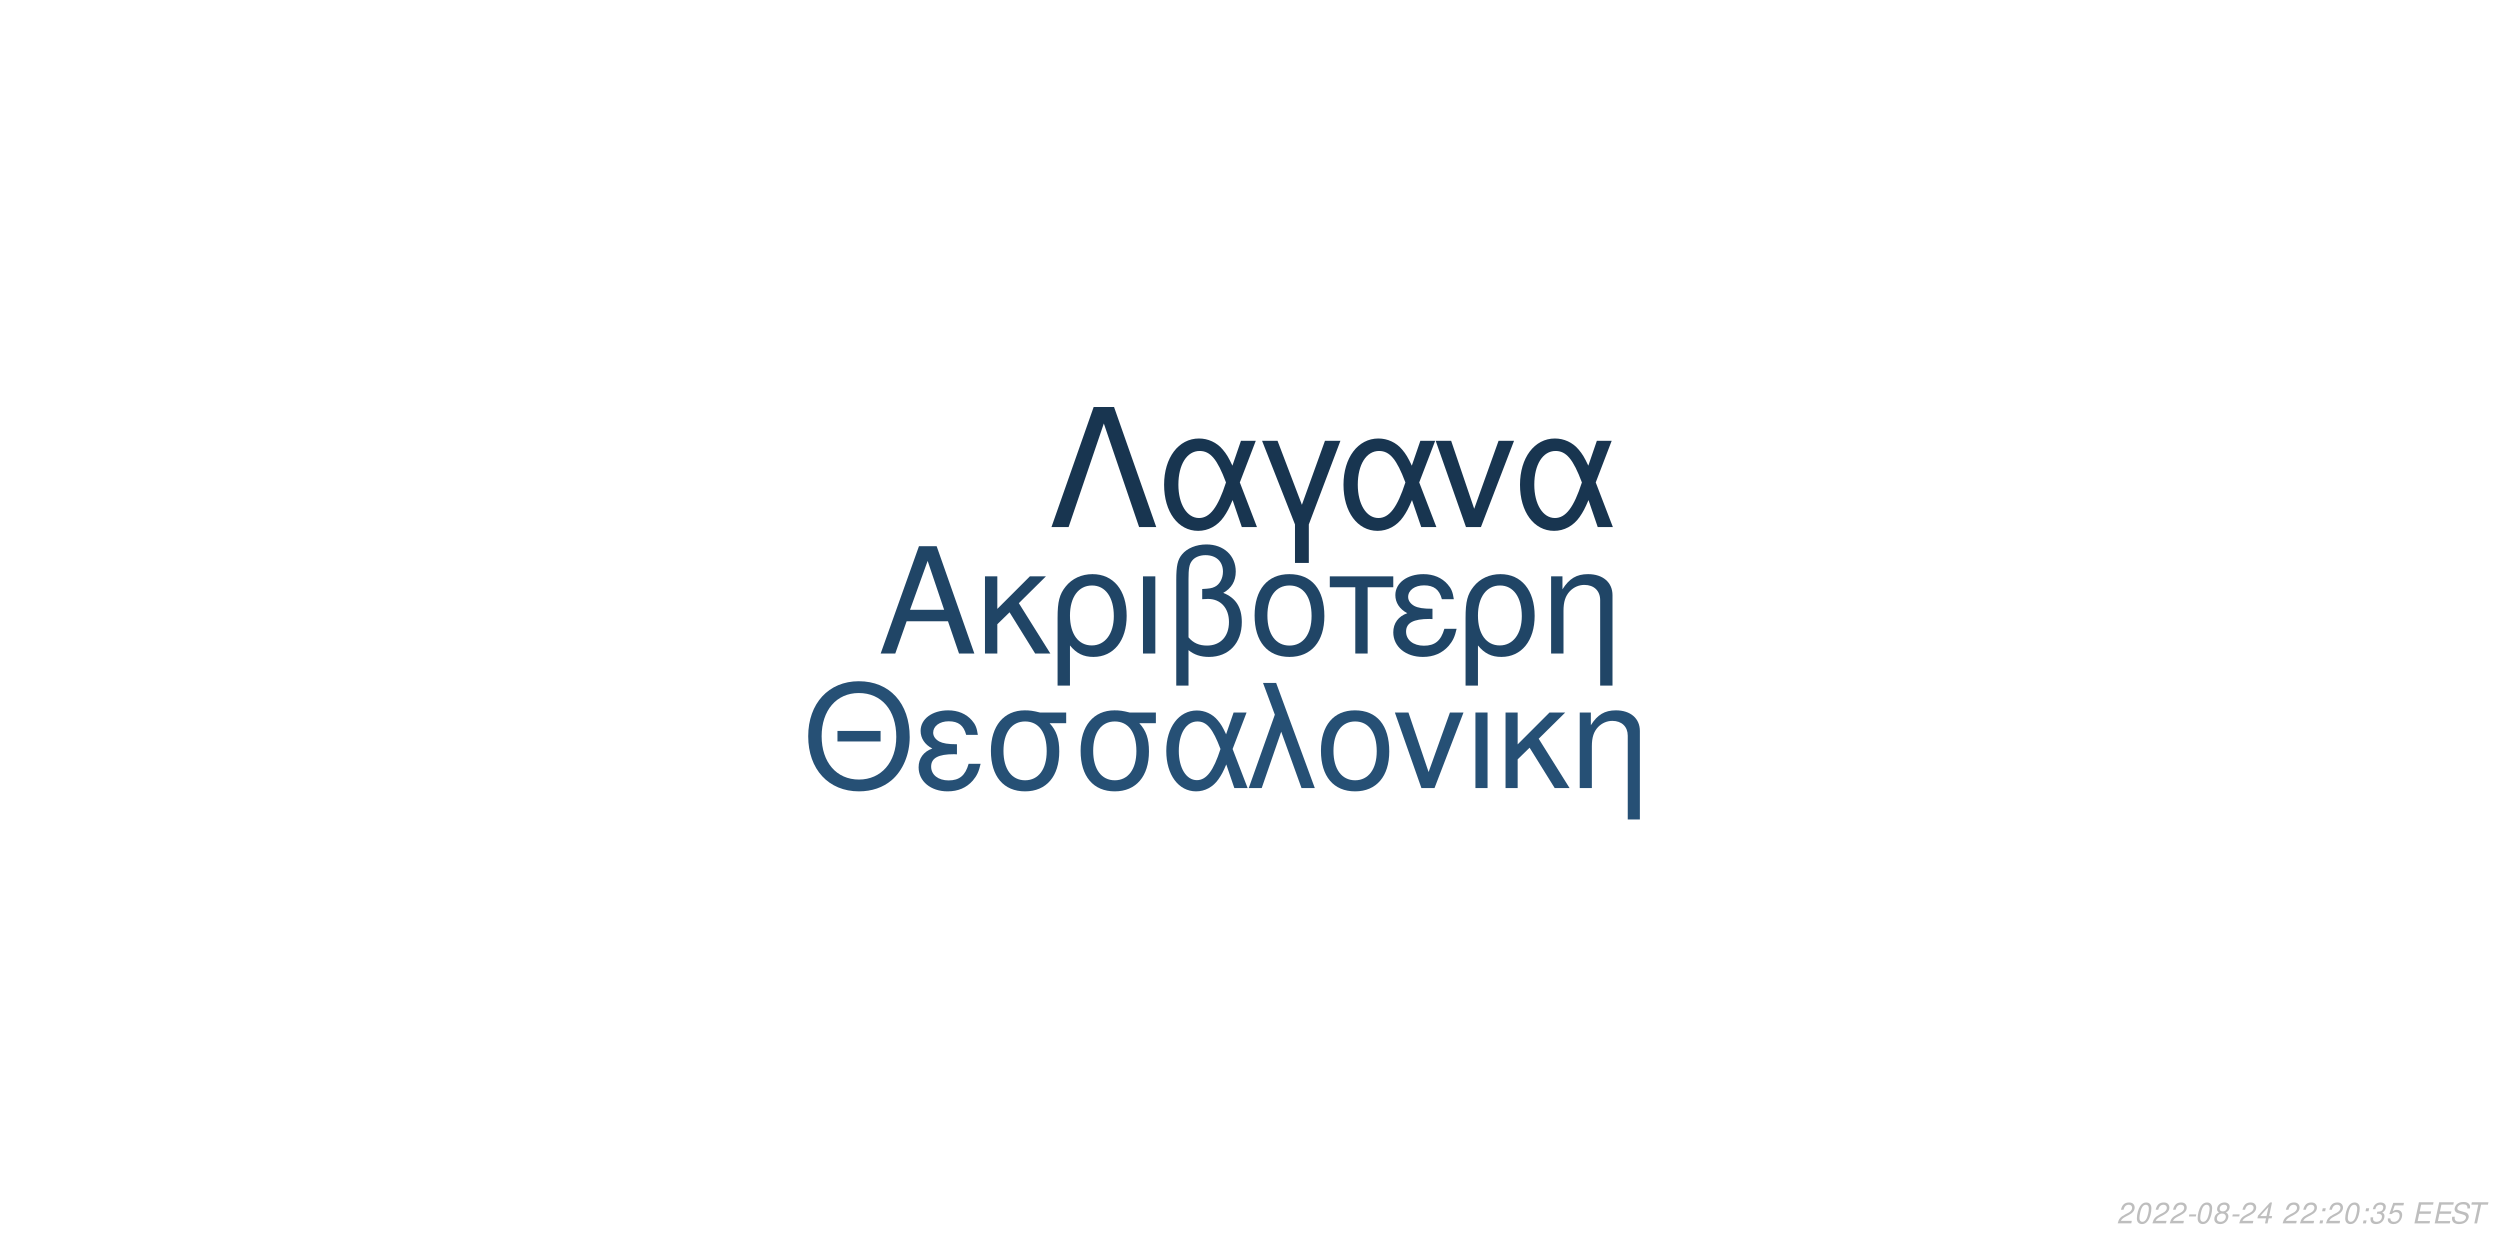
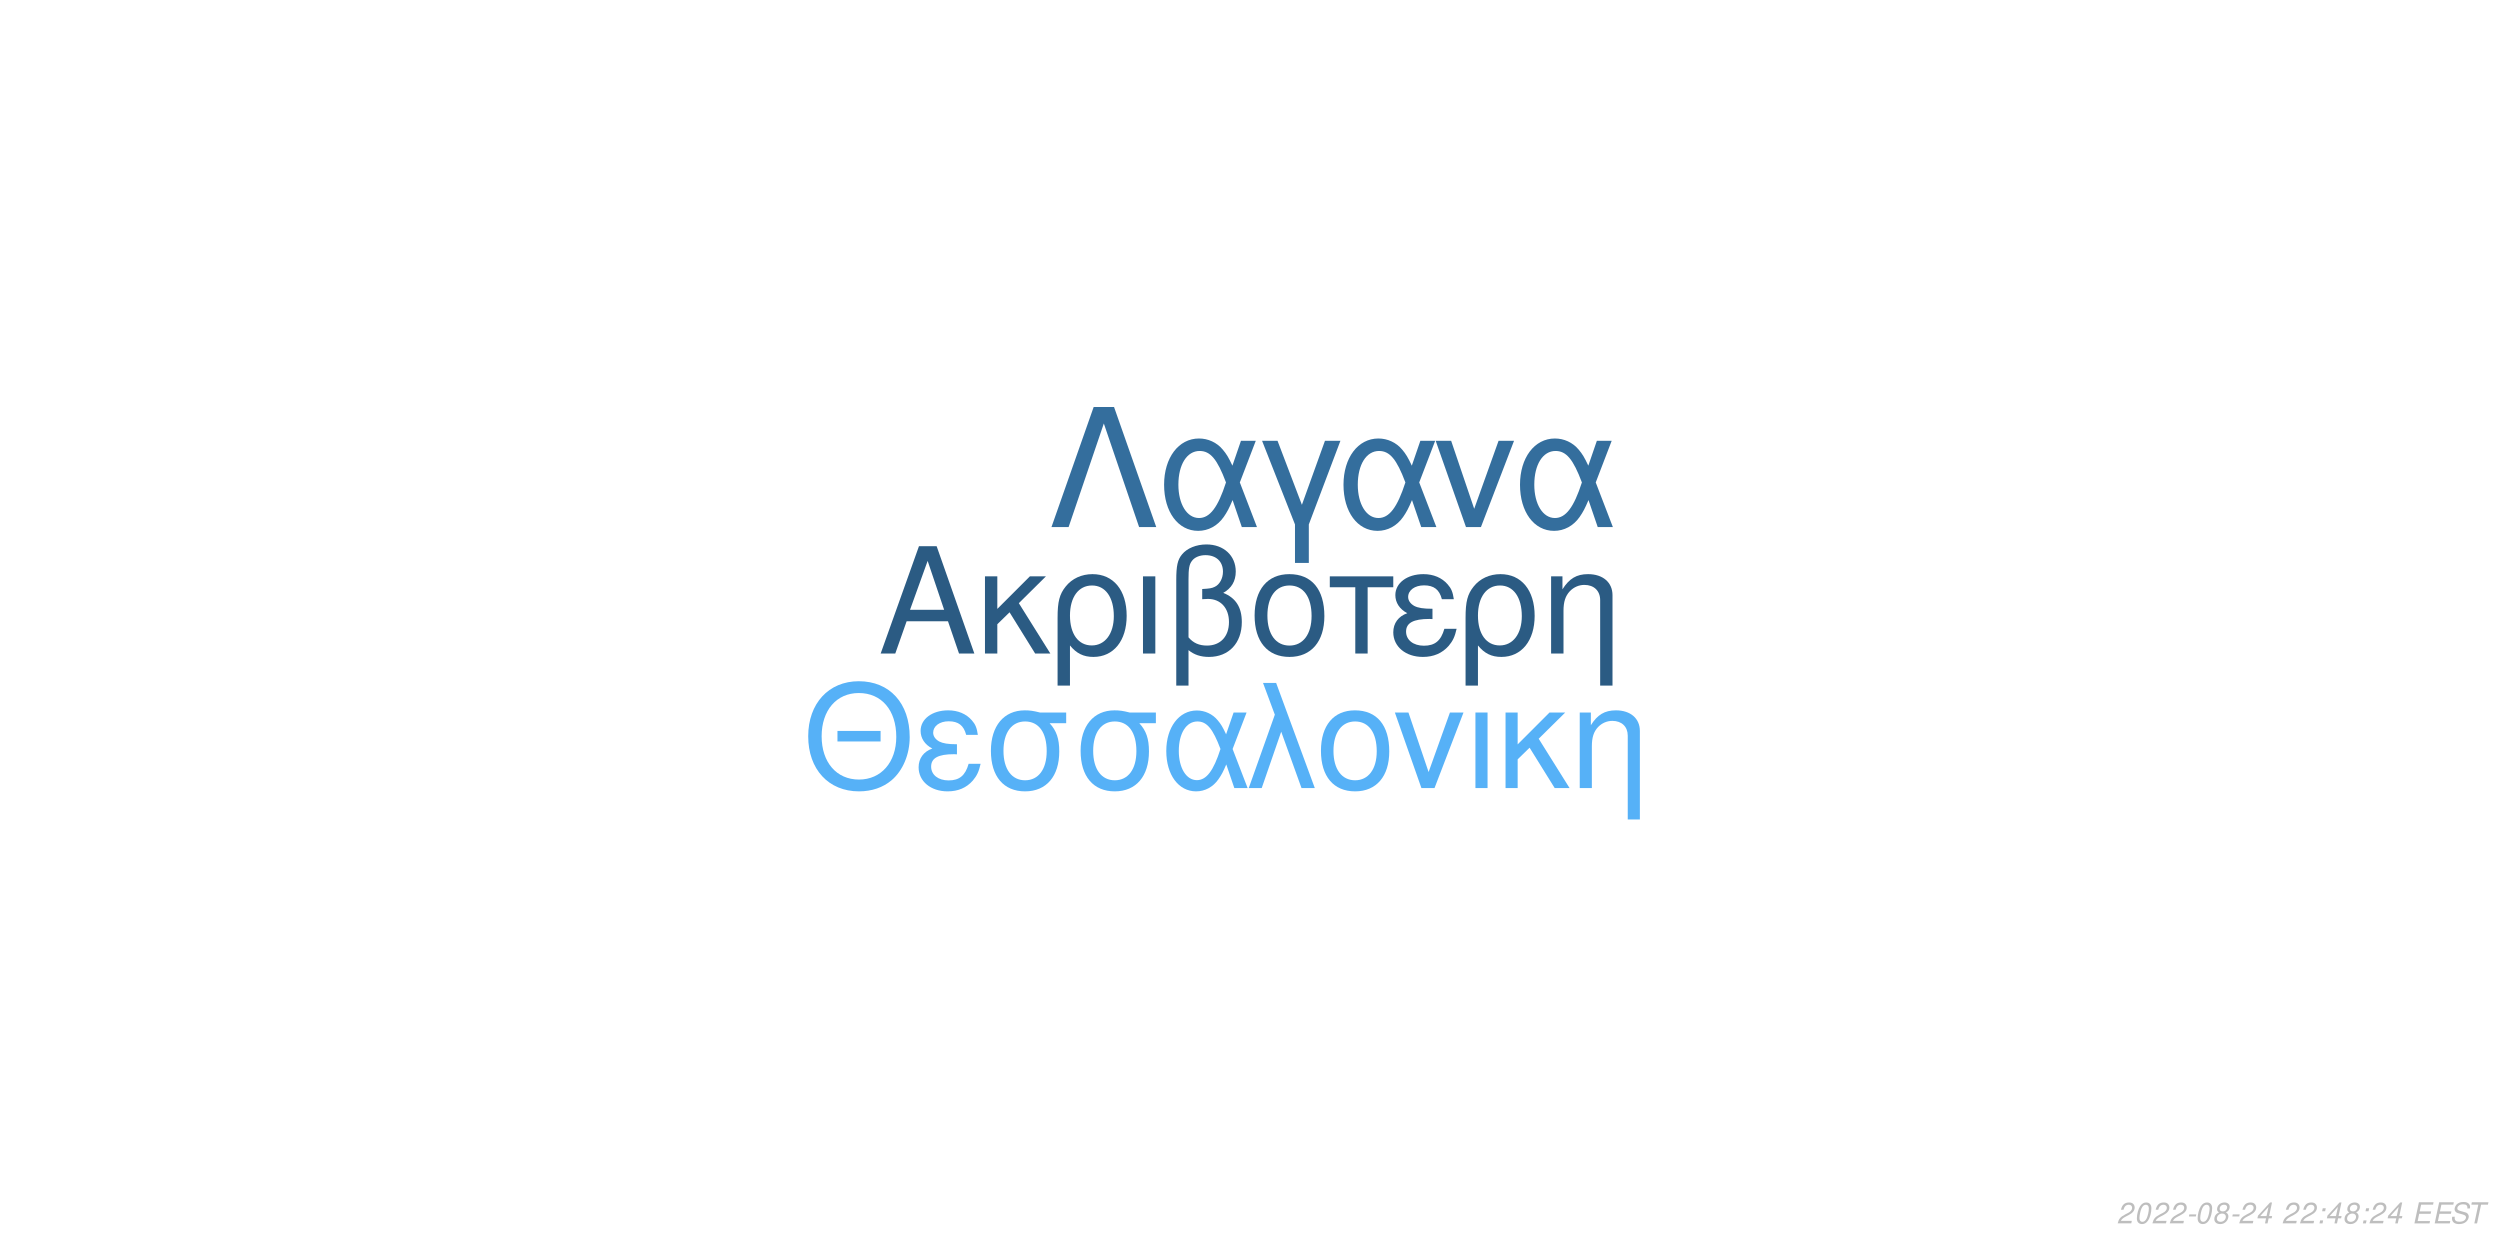
<svg xmlns="http://www.w3.org/2000/svg" xmlns:xlink="http://www.w3.org/1999/xlink" width="864pt" height="432pt" viewBox="0 0 864 432" version="1.1">
  <defs>
    <g>
      <symbol overflow="visible" id="glyph0-0">
        <path style="stroke:none;" d="" />
      </symbol>
      <symbol overflow="visible" id="glyph0-1">
        <path style="stroke:none;" d="M 24.125 -11.141 L 27.938 0 L 33.234 0 L 20.203 -37.094 L 14.094 -37.094 L 0.859 0 L 5.906 0 L 9.828 -11.141 Z M 22.797 -15.109 L 11 -15.109 L 17.094 -32.016 Z M 22.797 -15.109 " />
      </symbol>
      <symbol overflow="visible" id="glyph0-2">
        <path style="stroke:none;" d="M 7.172 -15.422 L 7.172 -26.672 L 2.906 -26.672 L 2.906 0 L 7.172 0 L 7.172 -10.125 L 11.406 -14.25 L 20.25 0 L 25.5 0 L 14.609 -17.406 L 23.969 -26.672 L 18.422 -26.672 Z M 7.172 -15.422 " />
      </symbol>
      <symbol overflow="visible" id="glyph0-3">
        <path style="stroke:none;" d="M 3 11.094 L 7.281 11.094 L 7.281 -2.797 C 9.516 -0.047 11.953 1.172 15.375 1.172 C 22.344 1.172 26.875 -4.422 26.875 -13.031 C 26.875 -21.891 22.297 -27.438 15.062 -27.438 C 11.297 -27.438 7.984 -25.906 5.797 -23.156 C 3.672 -20.516 3 -17.969 3 -12.359 Z M 14.906 -23.516 C 19.547 -23.516 22.438 -19.438 22.438 -12.922 C 22.438 -6.812 19.391 -2.797 14.812 -2.797 C 10.172 -2.797 7.281 -6.766 7.281 -13.125 C 7.281 -19.484 10.234 -23.516 14.906 -23.516 Z M 14.906 -23.516 " />
      </symbol>
      <symbol overflow="visible" id="glyph0-4">
        <path style="stroke:none;" d="M 3.516 0 L 7.781 0 L 7.781 -26.672 L 3.516 -26.672 Z M 3.516 0 " />
      </symbol>
      <symbol overflow="visible" id="glyph0-5">
        <path style="stroke:none;" d="M 4.016 11.094 L 8.25 11.094 L 8.25 -1.172 C 10.172 0.406 12.422 1.172 15.312 1.172 C 22.188 1.172 26.672 -3.609 26.672 -10.891 C 26.672 -15.984 24.578 -19.234 20.25 -20.969 C 23.109 -22.547 24.578 -25.031 24.578 -28.344 C 24.578 -33.844 20.406 -37.703 14.453 -37.703 C 10.938 -37.703 7.734 -36.391 6 -34.25 C 4.484 -32.422 4.016 -30.328 4.016 -25.391 Z M 8.25 -25.656 C 8.25 -29.359 8.5 -30.844 9.469 -32.062 C 10.375 -33.281 12.156 -34 14.094 -34 C 17.812 -34 20.156 -31.812 20.156 -28.297 C 20.156 -25.953 18.984 -23.812 17.297 -23.047 C 16.281 -22.547 15.469 -22.438 12.984 -22.297 L 12.984 -18.781 C 13.734 -18.828 14.344 -18.875 14.969 -18.875 C 19.344 -18.875 22.234 -15.719 22.234 -10.891 C 22.234 -5.906 19.281 -2.75 14.656 -2.75 C 11.953 -2.75 9.922 -3.609 8.25 -5.594 Z M 8.25 -25.656 " />
      </symbol>
      <symbol overflow="visible" id="glyph0-6">
        <path style="stroke:none;" d="M 14.094 -27.438 C 6.562 -27.438 2.094 -22.094 2.094 -13.125 C 2.094 -4.125 6.562 1.172 14.141 1.172 C 21.672 1.172 26.203 -4.172 26.203 -12.922 C 26.203 -22.188 21.828 -27.438 14.094 -27.438 Z M 14.141 -23.516 C 18.938 -23.516 21.781 -19.594 21.781 -12.984 C 21.781 -6.672 18.828 -2.75 14.141 -2.75 C 9.422 -2.75 6.516 -6.672 6.516 -13.125 C 6.516 -19.594 9.422 -23.516 14.141 -23.516 Z M 14.141 -23.516 " />
      </symbol>
      <symbol overflow="visible" id="glyph0-7">
        <path style="stroke:none;" d="M 7.891 0 L 12.156 0 L 12.156 -22.906 L 21.016 -22.906 L 21.016 -26.672 L -0.922 -26.672 L -0.922 -22.906 L 7.891 -22.906 Z M 7.891 0 " />
      </symbol>
      <symbol overflow="visible" id="glyph0-8">
        <path style="stroke:none;" d="M 14.562 -15.469 C 11.344 -15.469 9.562 -15.781 8.297 -16.438 C 6.922 -17.203 6.156 -18.328 6.156 -19.547 C 6.156 -21.891 8.453 -23.562 11.656 -23.562 C 15.062 -23.562 16.953 -22.094 17.812 -18.781 L 21.938 -18.781 C 21.578 -21.266 21.062 -22.5 19.797 -23.922 C 17.812 -26.203 14.906 -27.438 11.453 -27.438 C 5.797 -27.438 1.734 -24.375 1.734 -20.203 C 1.734 -17.609 3.156 -15.375 5.859 -13.938 C 2.797 -12.875 1.016 -10.484 1.016 -7.328 C 1.016 -2.391 5.297 1.172 11.25 1.172 C 14.969 1.172 17.906 -0.109 20.156 -2.641 C 21.578 -4.328 22.297 -5.797 22.906 -8.547 L 18.672 -8.547 C 17.5 -4.422 15.422 -2.703 11.609 -2.703 C 7.938 -2.703 5.438 -4.688 5.438 -7.578 C 5.438 -10.578 7.938 -11.953 13.484 -11.953 C 13.641 -11.953 14.094 -11.953 14.562 -11.906 Z M 14.562 -15.469 " />
      </symbol>
      <symbol overflow="visible" id="glyph0-9">
        <path style="stroke:none;" d="M 3.562 -26.672 L 3.562 0 L 7.844 0 L 7.844 -14.703 C 7.844 -17.906 8.5 -19.891 10.031 -21.531 C 11.406 -22.953 13.188 -23.719 15.062 -23.719 C 18.375 -23.719 20.516 -21.672 20.516 -18.469 L 20.516 11.094 L 24.781 11.094 L 24.781 -20.156 C 24.781 -24.578 21.469 -27.438 16.328 -27.438 C 12.359 -27.438 9.828 -25.906 7.484 -22.188 L 7.484 -26.672 Z M 3.562 -26.672 " />
      </symbol>
      <symbol overflow="visible" id="glyph1-0">
        <path style="stroke:none;" d="" />
      </symbol>
      <symbol overflow="visible" id="glyph1-1">
        <path style="stroke:none;" d="M 26.859 -19.734 L 11.953 -19.734 L 11.953 -16.094 L 26.859 -16.094 Z M 19.328 -36.922 C 8.922 -36.922 1.844 -29.25 1.844 -17.891 C 1.844 -6.484 8.875 1.141 19.391 1.141 C 23.812 1.141 27.703 -0.203 30.641 -2.688 C 34.578 -6.031 36.922 -11.656 36.922 -17.594 C 36.922 -29.297 30 -36.922 19.328 -36.922 Z M 19.328 -32.844 C 27.203 -32.844 32.281 -26.906 32.281 -17.688 C 32.281 -8.922 27.062 -2.938 19.391 -2.938 C 11.609 -2.938 6.484 -8.922 6.484 -17.891 C 6.484 -26.859 11.609 -32.844 19.328 -32.844 Z M 19.328 -32.844 " />
      </symbol>
      <symbol overflow="visible" id="glyph1-2">
        <path style="stroke:none;" d="M 14.25 -15.141 C 11.109 -15.141 9.375 -15.453 8.125 -16.094 C 6.781 -16.844 6.031 -17.938 6.031 -19.141 C 6.031 -21.422 8.266 -23.078 11.406 -23.078 C 14.75 -23.078 16.594 -21.625 17.438 -18.391 L 21.469 -18.391 C 21.125 -20.828 20.625 -22.031 19.391 -23.422 C 17.438 -25.656 14.594 -26.859 11.219 -26.859 C 5.688 -26.859 1.688 -23.875 1.688 -19.781 C 1.688 -17.234 3.094 -15.047 5.734 -13.656 C 2.734 -12.609 1 -10.266 1 -7.172 C 1 -2.344 5.188 1.141 11.016 1.141 C 14.656 1.141 17.547 -0.094 19.734 -2.594 C 21.125 -4.234 21.828 -5.688 22.422 -8.375 L 18.281 -8.375 C 17.141 -4.328 15.094 -2.641 11.359 -2.641 C 7.766 -2.641 5.328 -4.578 5.328 -7.422 C 5.328 -10.359 7.766 -11.703 13.203 -11.703 C 13.359 -11.703 13.797 -11.703 14.25 -11.656 Z M 14.25 -15.141 " />
      </symbol>
      <symbol overflow="visible" id="glyph1-3">
        <path style="stroke:none;" d="M 29 -26.109 L 19.938 -26.109 C 17.594 -26.703 16.438 -26.859 14.703 -26.859 C 7.469 -26.859 2.984 -21.469 2.984 -12.859 C 2.984 -4.031 7.375 1.141 14.797 1.141 C 22.172 1.141 26.609 -4.078 26.609 -12.656 C 26.609 -17.047 25.656 -19.828 23.266 -22.422 L 29 -22.422 Z M 14.797 -23.016 C 19.531 -23.016 22.266 -19.234 22.266 -12.75 C 22.266 -6.531 19.438 -2.688 14.797 -2.688 C 10.172 -2.688 7.328 -6.531 7.328 -12.859 C 7.328 -19.188 10.172 -23.016 14.797 -23.016 Z M 14.797 -23.016 " />
      </symbol>
      <symbol overflow="visible" id="glyph1-4">
        <path style="stroke:none;" d="M 29.344 -26.109 L 24.859 -26.109 L 22.266 -18.578 C 21.125 -21.031 20.484 -22.125 19.328 -23.469 C 17.547 -25.609 14.906 -26.812 12.156 -26.812 C 5.984 -26.812 1.594 -20.984 1.594 -12.812 C 1.594 -4.578 5.828 1.141 11.906 1.141 C 14.953 1.141 17.734 -0.344 19.625 -3.047 C 20.672 -4.531 21.281 -5.688 22.328 -8.172 L 25.109 0 L 29.703 0 L 24.516 -13.5 Z M 20.328 -13.5 C 17.891 -5.922 15.453 -2.734 12.156 -2.734 C 8.516 -2.734 5.922 -6.922 5.922 -12.812 C 5.922 -18.938 8.516 -23.016 12.359 -23.016 C 15.594 -23.016 17.688 -20.531 20.328 -13.5 Z M 20.328 -13.5 " />
      </symbol>
      <symbol overflow="visible" id="glyph1-5">
        <path style="stroke:none;" d="M 1.094 0 L 5.578 0 L 12.312 -19.484 L 19.328 0 L 23.922 0 L 10.562 -36.328 L 6.031 -36.328 L 10.109 -25.359 Z M 1.094 0 " />
      </symbol>
      <symbol overflow="visible" id="glyph1-6">
        <path style="stroke:none;" d="M 13.797 -26.859 C 6.422 -26.859 2.047 -21.625 2.047 -12.859 C 2.047 -4.031 6.422 1.141 13.859 1.141 C 21.234 1.141 25.656 -4.078 25.656 -12.656 C 25.656 -21.719 21.375 -26.859 13.797 -26.859 Z M 13.859 -23.016 C 18.531 -23.016 21.328 -19.188 21.328 -12.703 C 21.328 -6.531 18.438 -2.688 13.859 -2.688 C 9.219 -2.688 6.375 -6.531 6.375 -12.859 C 6.375 -19.188 9.219 -23.016 13.859 -23.016 Z M 13.859 -23.016 " />
      </symbol>
      <symbol overflow="visible" id="glyph1-7">
        <path style="stroke:none;" d="M 14.297 0 L 24.312 -26.109 L 19.625 -26.109 L 12.25 -5.531 L 5.281 -26.109 L 0.594 -26.109 L 9.766 0 Z M 14.297 0 " />
      </symbol>
      <symbol overflow="visible" id="glyph1-8">
        <path style="stroke:none;" d="M 3.438 0 L 7.625 0 L 7.625 -26.109 L 3.438 -26.109 Z M 3.438 0 " />
      </symbol>
      <symbol overflow="visible" id="glyph1-9">
        <path style="stroke:none;" d="M 7.031 -15.094 L 7.031 -26.109 L 2.844 -26.109 L 2.844 0 L 7.031 0 L 7.031 -9.922 L 11.156 -13.953 L 19.828 0 L 24.969 0 L 14.297 -17.047 L 23.469 -26.109 L 18.031 -26.109 Z M 7.031 -15.094 " />
      </symbol>
      <symbol overflow="visible" id="glyph1-10">
        <path style="stroke:none;" d="M 3.484 -26.109 L 3.484 0 L 7.672 0 L 7.672 -14.406 C 7.672 -17.547 8.328 -19.484 9.812 -21.078 C 11.156 -22.469 12.906 -23.219 14.75 -23.219 C 17.984 -23.219 20.078 -21.234 20.078 -18.094 L 20.078 10.859 L 24.266 10.859 L 24.266 -19.734 C 24.266 -24.062 21.031 -26.859 16 -26.859 C 12.109 -26.859 9.609 -25.359 7.328 -21.719 L 7.328 -26.109 Z M 3.484 -26.109 " />
      </symbol>
      <symbol overflow="visible" id="glyph2-0">
        <path style="stroke:none;" d="" />
      </symbol>
      <symbol overflow="visible" id="glyph2-1">
        <path style="stroke:none;" d="M 22.531 -41.484 L 15.484 -41.484 L 0.906 0 L 6.828 0 L 19 -35.797 L 31.188 0 L 37.109 0 Z M 22.531 -41.484 " />
      </symbol>
      <symbol overflow="visible" id="glyph2-2">
        <path style="stroke:none;" d="M 33.516 -29.812 L 28.391 -29.812 L 25.438 -21.219 C 24.125 -24.016 23.391 -25.266 22.078 -26.797 C 20.031 -29.25 17.016 -30.609 13.891 -30.609 C 6.828 -30.609 1.828 -23.953 1.828 -14.625 C 1.828 -5.234 6.656 1.312 13.594 1.312 C 17.078 1.312 20.266 -0.391 22.422 -3.469 C 23.609 -5.172 24.297 -6.484 25.5 -9.328 L 28.688 0 L 33.922 0 L 28 -15.422 Z M 23.219 -15.422 C 20.422 -6.766 17.641 -3.125 13.891 -3.125 C 9.734 -3.125 6.766 -7.906 6.766 -14.625 C 6.766 -21.625 9.734 -26.297 14.109 -26.297 C 17.812 -26.297 20.203 -23.453 23.219 -15.422 Z M 23.219 -15.422 " />
      </symbol>
      <symbol overflow="visible" id="glyph2-3">
        <path style="stroke:none;" d="M 12.062 12.406 L 16.844 12.406 L 16.844 -0.906 L 27.766 -29.812 L 22.422 -29.812 L 14.453 -7.688 L 6.031 -29.812 L 0.688 -29.812 L 12.062 -0.906 Z M 12.062 12.406 " />
      </symbol>
      <symbol overflow="visible" id="glyph2-4">
        <path style="stroke:none;" d="M 16.328 0 L 27.766 -29.812 L 22.422 -29.812 L 14 -6.312 L 6.031 -29.812 L 0.688 -29.812 L 11.156 0 Z M 16.328 0 " />
      </symbol>
      <symbol overflow="visible" id="glyph3-0">
        <path style="stroke:none;" d="" />
      </symbol>
      <symbol overflow="visible" id="glyph3-1">
        <path style="stroke:none;" d="M 5.234 -0.875 L 1.469 -0.875 C 1.641 -1.375 2.203 -1.891 3.109 -2.344 L 4.234 -2.938 C 5.562 -3.625 6.219 -4.469 6.219 -5.484 C 6.219 -5.938 6.062 -6.359 5.797 -6.656 C 5.469 -7.047 4.984 -7.234 4.312 -7.234 C 2.766 -7.234 1.891 -6.453 1.484 -4.734 L 2.375 -4.734 C 2.484 -5.188 2.609 -5.484 2.797 -5.75 C 3.094 -6.203 3.609 -6.453 4.188 -6.453 C 4.891 -6.453 5.344 -6.031 5.344 -5.375 C 5.344 -4.703 4.859 -4.094 4.016 -3.656 L 2.984 -3.125 C 1.234 -2.188 0.797 -1.656 0.344 -0.016 L 5.047 -0.016 Z M 5.234 -0.875 " />
      </symbol>
      <symbol overflow="visible" id="glyph3-2">
        <path style="stroke:none;" d="M 4.203 -7.234 C 3.375 -7.234 2.688 -6.812 2.125 -5.984 C 1.484 -5.047 0.984 -3.188 0.984 -1.734 C 0.984 -1.109 1.172 -0.562 1.484 -0.266 C 1.797 0.047 2.281 0.234 2.766 0.234 C 3.625 0.234 4.281 -0.156 4.859 -1.016 C 5.516 -1.953 6 -3.797 6 -5.266 C 6 -6.5 5.328 -7.234 4.203 -7.234 Z M 4.094 -6.453 C 4.734 -6.453 5.125 -5.984 5.125 -5.156 C 5.125 -4.203 4.781 -2.625 4.406 -1.812 C 3.984 -0.938 3.516 -0.547 2.875 -0.547 C 2.25 -0.547 1.875 -1.031 1.875 -1.828 C 1.875 -2.797 2.203 -4.344 2.594 -5.203 C 2.984 -6.047 3.453 -6.453 4.094 -6.453 Z M 4.094 -6.453 " />
      </symbol>
      <symbol overflow="visible" id="glyph3-3">
        <path style="stroke:none;" d="M 3.516 -3.125 L 1.125 -3.125 L 0.969 -2.406 L 3.359 -2.406 Z M 3.516 -3.125 " />
      </symbol>
      <symbol overflow="visible" id="glyph3-4">
        <path style="stroke:none;" d="M 4.766 -3.797 C 5.078 -3.969 5.234 -4.078 5.438 -4.234 C 5.812 -4.594 6.062 -5.172 6.062 -5.734 C 6.062 -6.625 5.344 -7.234 4.266 -7.234 C 2.812 -7.234 1.703 -6.219 1.703 -4.875 C 1.703 -4.406 1.875 -4.125 2.359 -3.812 C 1.297 -3.312 0.75 -2.516 0.75 -1.469 C 0.75 -0.438 1.547 0.234 2.812 0.234 C 3.656 0.234 4.359 -0.094 4.938 -0.734 C 5.359 -1.234 5.609 -1.859 5.609 -2.438 C 5.609 -3.047 5.312 -3.516 4.766 -3.797 Z M 4.109 -6.453 C 4.797 -6.453 5.188 -6.125 5.188 -5.578 C 5.188 -5.266 5.062 -4.922 4.859 -4.672 C 4.562 -4.312 4.188 -4.156 3.656 -4.156 C 2.984 -4.156 2.594 -4.453 2.594 -4.984 C 2.594 -5.859 3.203 -6.453 4.109 -6.453 Z M 3.453 -3.406 C 4.234 -3.406 4.734 -2.984 4.734 -2.312 C 4.734 -1.312 3.922 -0.547 2.875 -0.547 C 2.125 -0.547 1.625 -0.969 1.625 -1.625 C 1.625 -2.609 2.438 -3.406 3.453 -3.406 Z M 3.453 -3.406 " />
      </symbol>
      <symbol overflow="visible" id="glyph3-5">
        <path style="stroke:none;" d="M 3.625 -1.75 L 3.266 0 L 4.141 0 L 4.516 -1.75 L 5.562 -1.75 L 5.734 -2.531 L 4.688 -2.531 L 5.688 -7.234 L 5.016 -7.234 L 0.844 -2.672 L 0.641 -1.75 Z M 3.797 -2.531 L 1.594 -2.531 L 4.469 -5.703 Z M 3.797 -2.531 " />
      </symbol>
      <symbol overflow="visible" id="glyph3-6">
        <path style="stroke:none;" d="" />
      </symbol>
      <symbol overflow="visible" id="glyph3-7">
        <path style="stroke:none;" d="M 2.359 -1.031 L 1.312 -1.031 L 1.094 0 L 2.141 0 Z M 3.266 -5.234 L 2.219 -5.234 L 2 -4.203 L 3.047 -4.203 Z M 3.266 -5.234 " />
      </symbol>
      <symbol overflow="visible" id="glyph3-8">
-         <path style="stroke:none;" d="M 2.922 -3.312 C 3.125 -3.344 3.234 -3.344 3.375 -3.344 C 4.203 -3.344 4.688 -3 4.688 -2.406 C 4.688 -1.312 3.906 -0.547 2.781 -0.547 C 2.047 -0.547 1.594 -0.938 1.594 -1.562 C 1.594 -1.719 1.609 -1.844 1.656 -2.094 L 0.766 -2.094 C 0.734 -1.797 0.719 -1.641 0.719 -1.469 C 0.719 -0.375 1.406 0.234 2.641 0.234 C 3.547 0.234 4.297 -0.078 4.812 -0.656 C 5.266 -1.156 5.562 -1.875 5.562 -2.547 C 5.562 -3.125 5.344 -3.453 4.797 -3.734 C 5.641 -4.234 6.016 -4.844 6.016 -5.734 C 6.016 -6.656 5.312 -7.234 4.203 -7.234 C 3.375 -7.234 2.672 -6.938 2.188 -6.375 C 1.891 -6.031 1.703 -5.641 1.516 -4.906 L 2.391 -4.906 C 2.5 -5.359 2.594 -5.594 2.734 -5.812 C 3.047 -6.234 3.516 -6.453 4.078 -6.453 C 4.734 -6.453 5.141 -6.125 5.141 -5.578 C 5.141 -5.188 5.016 -4.797 4.797 -4.547 C 4.516 -4.234 4 -4.062 3.266 -4.062 L 3.078 -4.062 Z M 2.922 -3.312 " />
+         <path style="stroke:none;" d="M 2.547 -3.312 L 6.5 -3.312 L 6.688 -4.141 L 2.719 -4.141 L 3.219 -6.469 L 7.344 -6.469 L 7.516 -7.297 L 2.453 -7.297 L 0.906 0 L 6.125 0 L 6.297 -0.812 L 2.016 -0.812 Z M 2.547 -3.312 " />
      </symbol>
      <symbol overflow="visible" id="glyph3-9">
-         <path style="stroke:none;" d="M 6.297 -7.094 L 2.594 -7.094 L 1.234 -3.234 L 2.047 -3.234 C 2.656 -3.766 2.938 -3.906 3.531 -3.906 C 4.328 -3.906 4.797 -3.453 4.797 -2.688 C 4.797 -1.438 3.969 -0.547 2.828 -0.547 C 2.031 -0.547 1.609 -0.938 1.578 -1.734 L 0.703 -1.734 L 0.703 -1.516 C 0.703 -0.938 0.844 -0.547 1.188 -0.266 C 1.562 0.062 2.078 0.234 2.703 0.234 C 3.656 0.234 4.391 -0.156 4.984 -0.922 C 5.422 -1.5 5.672 -2.234 5.672 -2.953 C 5.672 -4 4.938 -4.672 3.812 -4.672 C 3.328 -4.672 2.906 -4.547 2.406 -4.234 L 3.109 -6.219 L 6.109 -6.219 Z M 6.297 -7.094 " />
+         <path style="stroke:none;" d="M 7.062 -5.156 C 7.125 -5.438 7.141 -5.562 7.141 -5.703 C 7.141 -6.156 6.938 -6.594 6.594 -6.891 C 6.188 -7.25 5.656 -7.406 4.875 -7.406 C 3.844 -7.406 3.047 -7.125 2.5 -6.562 C 2.094 -6.141 1.781 -5.438 1.781 -4.922 C 1.781 -4.297 2.219 -3.766 2.891 -3.562 L 4.594 -3.094 C 5.406 -2.859 5.734 -2.578 5.734 -2.094 C 5.734 -1.781 5.547 -1.406 5.266 -1.141 C 4.844 -0.766 4.266 -0.578 3.453 -0.578 C 2.328 -0.578 1.812 -0.984 1.812 -1.906 C 1.812 -2.047 1.812 -2.125 1.844 -2.312 L 0.984 -2.312 C 0.906 -2.062 0.891 -1.906 0.891 -1.688 C 0.891 -0.484 1.797 0.234 3.297 0.234 C 4.359 0.234 5.234 -0.062 5.812 -0.609 C 6.344 -1.078 6.688 -1.797 6.688 -2.375 C 6.688 -2.641 6.609 -2.906 6.453 -3.156 C 6.234 -3.5 5.938 -3.703 5.469 -3.828 L 3.75 -4.312 C 2.984 -4.547 2.734 -4.734 2.734 -5.188 C 2.734 -5.547 2.875 -5.844 3.188 -6.109 C 3.547 -6.438 4.031 -6.594 4.703 -6.594 C 5.266 -6.594 5.688 -6.484 5.906 -6.297 C 6.094 -6.125 6.219 -5.797 6.219 -5.516 C 6.219 -5.422 6.203 -5.344 6.188 -5.156 Z M 7.062 -5.156 " />
      </symbol>
      <symbol overflow="visible" id="glyph3-10">
-         <path style="stroke:none;" d="M 2.547 -3.312 L 6.5 -3.312 L 6.688 -4.141 L 2.719 -4.141 L 3.219 -6.469 L 7.344 -6.469 L 7.516 -7.297 L 2.453 -7.297 L 0.906 0 L 6.125 0 L 6.297 -0.812 L 2.016 -0.812 Z M 2.547 -3.312 " />
-       </symbol>
-       <symbol overflow="visible" id="glyph3-11">
-         <path style="stroke:none;" d="M 7.062 -5.156 C 7.125 -5.438 7.141 -5.562 7.141 -5.703 C 7.141 -6.156 6.938 -6.594 6.594 -6.891 C 6.188 -7.25 5.656 -7.406 4.875 -7.406 C 3.844 -7.406 3.047 -7.125 2.5 -6.562 C 2.094 -6.141 1.781 -5.438 1.781 -4.922 C 1.781 -4.297 2.219 -3.766 2.891 -3.562 L 4.594 -3.094 C 5.406 -2.859 5.734 -2.578 5.734 -2.094 C 5.734 -1.781 5.547 -1.406 5.266 -1.141 C 4.844 -0.766 4.266 -0.578 3.453 -0.578 C 2.328 -0.578 1.812 -0.984 1.812 -1.906 C 1.812 -2.047 1.812 -2.125 1.844 -2.312 L 0.984 -2.312 C 0.906 -2.062 0.891 -1.906 0.891 -1.688 C 0.891 -0.484 1.797 0.234 3.297 0.234 C 4.359 0.234 5.234 -0.062 5.812 -0.609 C 6.344 -1.078 6.688 -1.797 6.688 -2.375 C 6.688 -2.641 6.609 -2.906 6.453 -3.156 C 6.234 -3.5 5.938 -3.703 5.469 -3.828 L 3.75 -4.312 C 2.984 -4.547 2.734 -4.734 2.734 -5.188 C 2.734 -5.547 2.875 -5.844 3.188 -6.109 C 3.547 -6.438 4.031 -6.594 4.703 -6.594 C 5.266 -6.594 5.688 -6.484 5.906 -6.297 C 6.094 -6.125 6.219 -5.797 6.219 -5.516 C 6.219 -5.422 6.203 -5.344 6.188 -5.156 Z M 7.062 -5.156 " />
-       </symbol>
-       <symbol overflow="visible" id="glyph3-12">
        <path style="stroke:none;" d="M 4.938 -6.469 L 7.312 -6.469 L 7.484 -7.297 L 1.75 -7.297 L 1.578 -6.469 L 3.984 -6.469 L 2.609 0 L 3.547 0 Z M 4.938 -6.469 " />
      </symbol>
    </g>
  </defs>
  <g id="surface1">
    <rect x="0" y="0" width="864" height="432" style="fill:rgb(100%,100%,100%);fill-opacity:1;stroke:none;" />
-     <g style="fill:rgb(12.549%,27.059%,40%);fill-opacity:1;">
+     <g style="fill:rgb(16.863%,35.686%,51.373%);fill-opacity:1;">
      <use xlink:href="#glyph0-1" x="303.5" y="225.861" />
      <use xlink:href="#glyph0-2" x="337.5" y="225.861" />
      <use xlink:href="#glyph0-3" x="362.5" y="225.861" />
      <use xlink:href="#glyph0-4" x="391.5" y="225.861" />
      <use xlink:href="#glyph0-5" x="402.5" y="225.861" />
      <use xlink:href="#glyph0-6" x="431.5" y="225.861" />
      <use xlink:href="#glyph0-7" x="460.5" y="225.861" />
      <use xlink:href="#glyph0-8" x="480.5" y="225.861" />
      <use xlink:href="#glyph0-3" x="503.5" y="225.861" />
      <use xlink:href="#glyph0-9" x="532.5" y="225.861" />
    </g>
-     <g style="fill:rgb(14.902%,31.373%,45.882%);fill-opacity:1;">
+     <g style="fill:rgb(33.725%,69.412%,96.863%);fill-opacity:1;">
      <use xlink:href="#glyph1-1" x="277.473" y="272.354" />
      <use xlink:href="#glyph1-2" x="316.473" y="272.354" />
      <use xlink:href="#glyph1-3" x="339.473" y="272.354" />
      <use xlink:href="#glyph1-3" x="370.473" y="272.354" />
      <use xlink:href="#glyph1-4" x="401.473" y="272.354" />
      <use xlink:href="#glyph1-5" x="430.473" y="272.354" />
      <use xlink:href="#glyph1-6" x="454.473" y="272.354" />
      <use xlink:href="#glyph1-7" x="481.473" y="272.354" />
      <use xlink:href="#glyph1-8" x="506.473" y="272.354" />
      <use xlink:href="#glyph1-9" x="517.473" y="272.354" />
      <use xlink:href="#glyph1-10" x="542.473" y="272.354" />
    </g>
-     <g style="fill:rgb(9.412%,20.784%,31.373%);fill-opacity:1;">
+     <g style="fill:rgb(20.392%,43.137%,61.569%);fill-opacity:1;">
      <use xlink:href="#glyph2-1" x="362.484" y="182.152" />
      <use xlink:href="#glyph2-2" x="400.484" y="182.152" />
      <use xlink:href="#glyph2-3" x="435.484" y="182.152" />
      <use xlink:href="#glyph2-2" x="462.484" y="182.152" />
      <use xlink:href="#glyph2-4" x="495.484" y="182.152" />
      <use xlink:href="#glyph2-2" x="523.484" y="182.152" />
    </g>
    <g style="fill:rgb(74.51%,74.51%,74.51%);fill-opacity:1;">
      <use xlink:href="#glyph3-1" x="731.52" y="422.81" />
      <use xlink:href="#glyph3-2" x="737.52" y="422.81" />
      <use xlink:href="#glyph3-1" x="743.52" y="422.81" />
      <use xlink:href="#glyph3-1" x="749.52" y="422.81" />
      <use xlink:href="#glyph3-3" x="755.52" y="422.81" />
      <use xlink:href="#glyph3-2" x="758.52" y="422.81" />
      <use xlink:href="#glyph3-4" x="764.52" y="422.81" />
      <use xlink:href="#glyph3-3" x="770.52" y="422.81" />
      <use xlink:href="#glyph3-1" x="773.52" y="422.81" />
      <use xlink:href="#glyph3-5" x="779.52" y="422.81" />
      <use xlink:href="#glyph3-6" x="785.52" y="422.81" />
      <use xlink:href="#glyph3-1" x="788.52" y="422.81" />
      <use xlink:href="#glyph3-1" x="794.52" y="422.81" />
      <use xlink:href="#glyph3-7" x="800.52" y="422.81" />
-       <use xlink:href="#glyph3-1" x="803.52" y="422.81" />
-       <use xlink:href="#glyph3-2" x="809.52" y="422.81" />
+       <use xlink:href="#glyph3-5" x="803.52" y="422.81" />
+       <use xlink:href="#glyph3-4" x="809.52" y="422.81" />
      <use xlink:href="#glyph3-7" x="815.52" y="422.81" />
-       <use xlink:href="#glyph3-8" x="818.52" y="422.81" />
-       <use xlink:href="#glyph3-9" x="824.52" y="422.81" />
+       <use xlink:href="#glyph3-1" x="818.52" y="422.81" />
+       <use xlink:href="#glyph3-5" x="824.52" y="422.81" />
      <use xlink:href="#glyph3-6" x="830.52" y="422.81" />
-       <use xlink:href="#glyph3-10" x="833.52" y="422.81" />
-       <use xlink:href="#glyph3-10" x="840.52" y="422.81" />
-       <use xlink:href="#glyph3-11" x="846.52" y="422.81" />
-       <use xlink:href="#glyph3-12" x="852.52" y="422.81" />
+       <use xlink:href="#glyph3-8" x="833.52" y="422.81" />
+       <use xlink:href="#glyph3-8" x="840.52" y="422.81" />
+       <use xlink:href="#glyph3-9" x="846.52" y="422.81" />
+       <use xlink:href="#glyph3-10" x="852.52" y="422.81" />
    </g>
  </g>
</svg>
